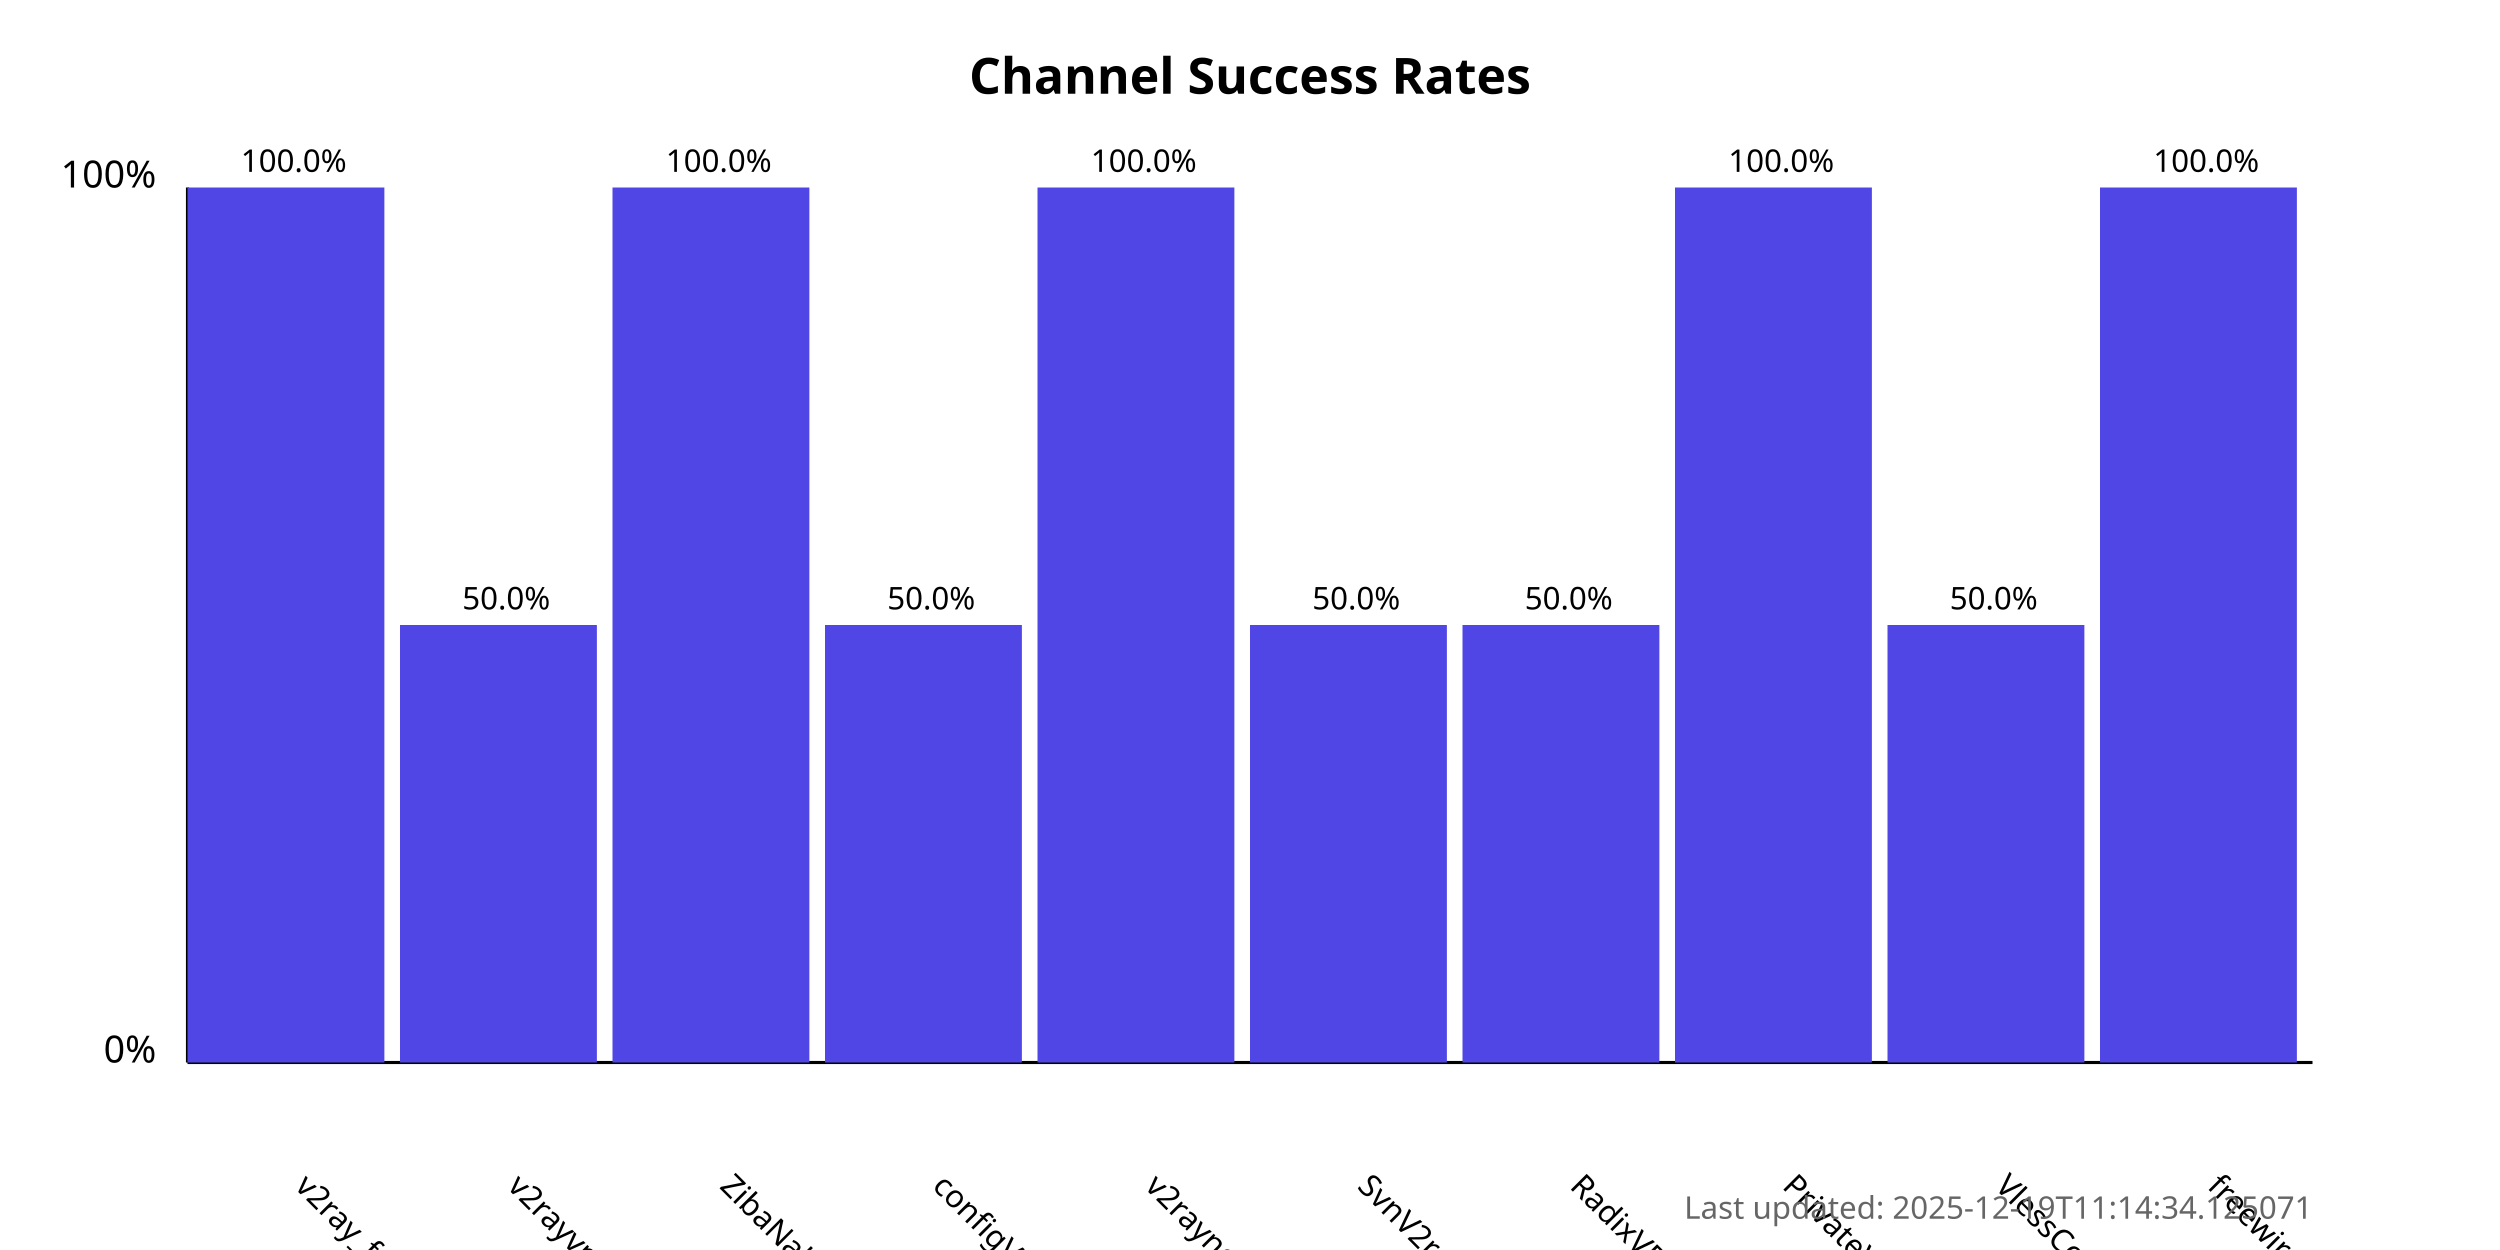
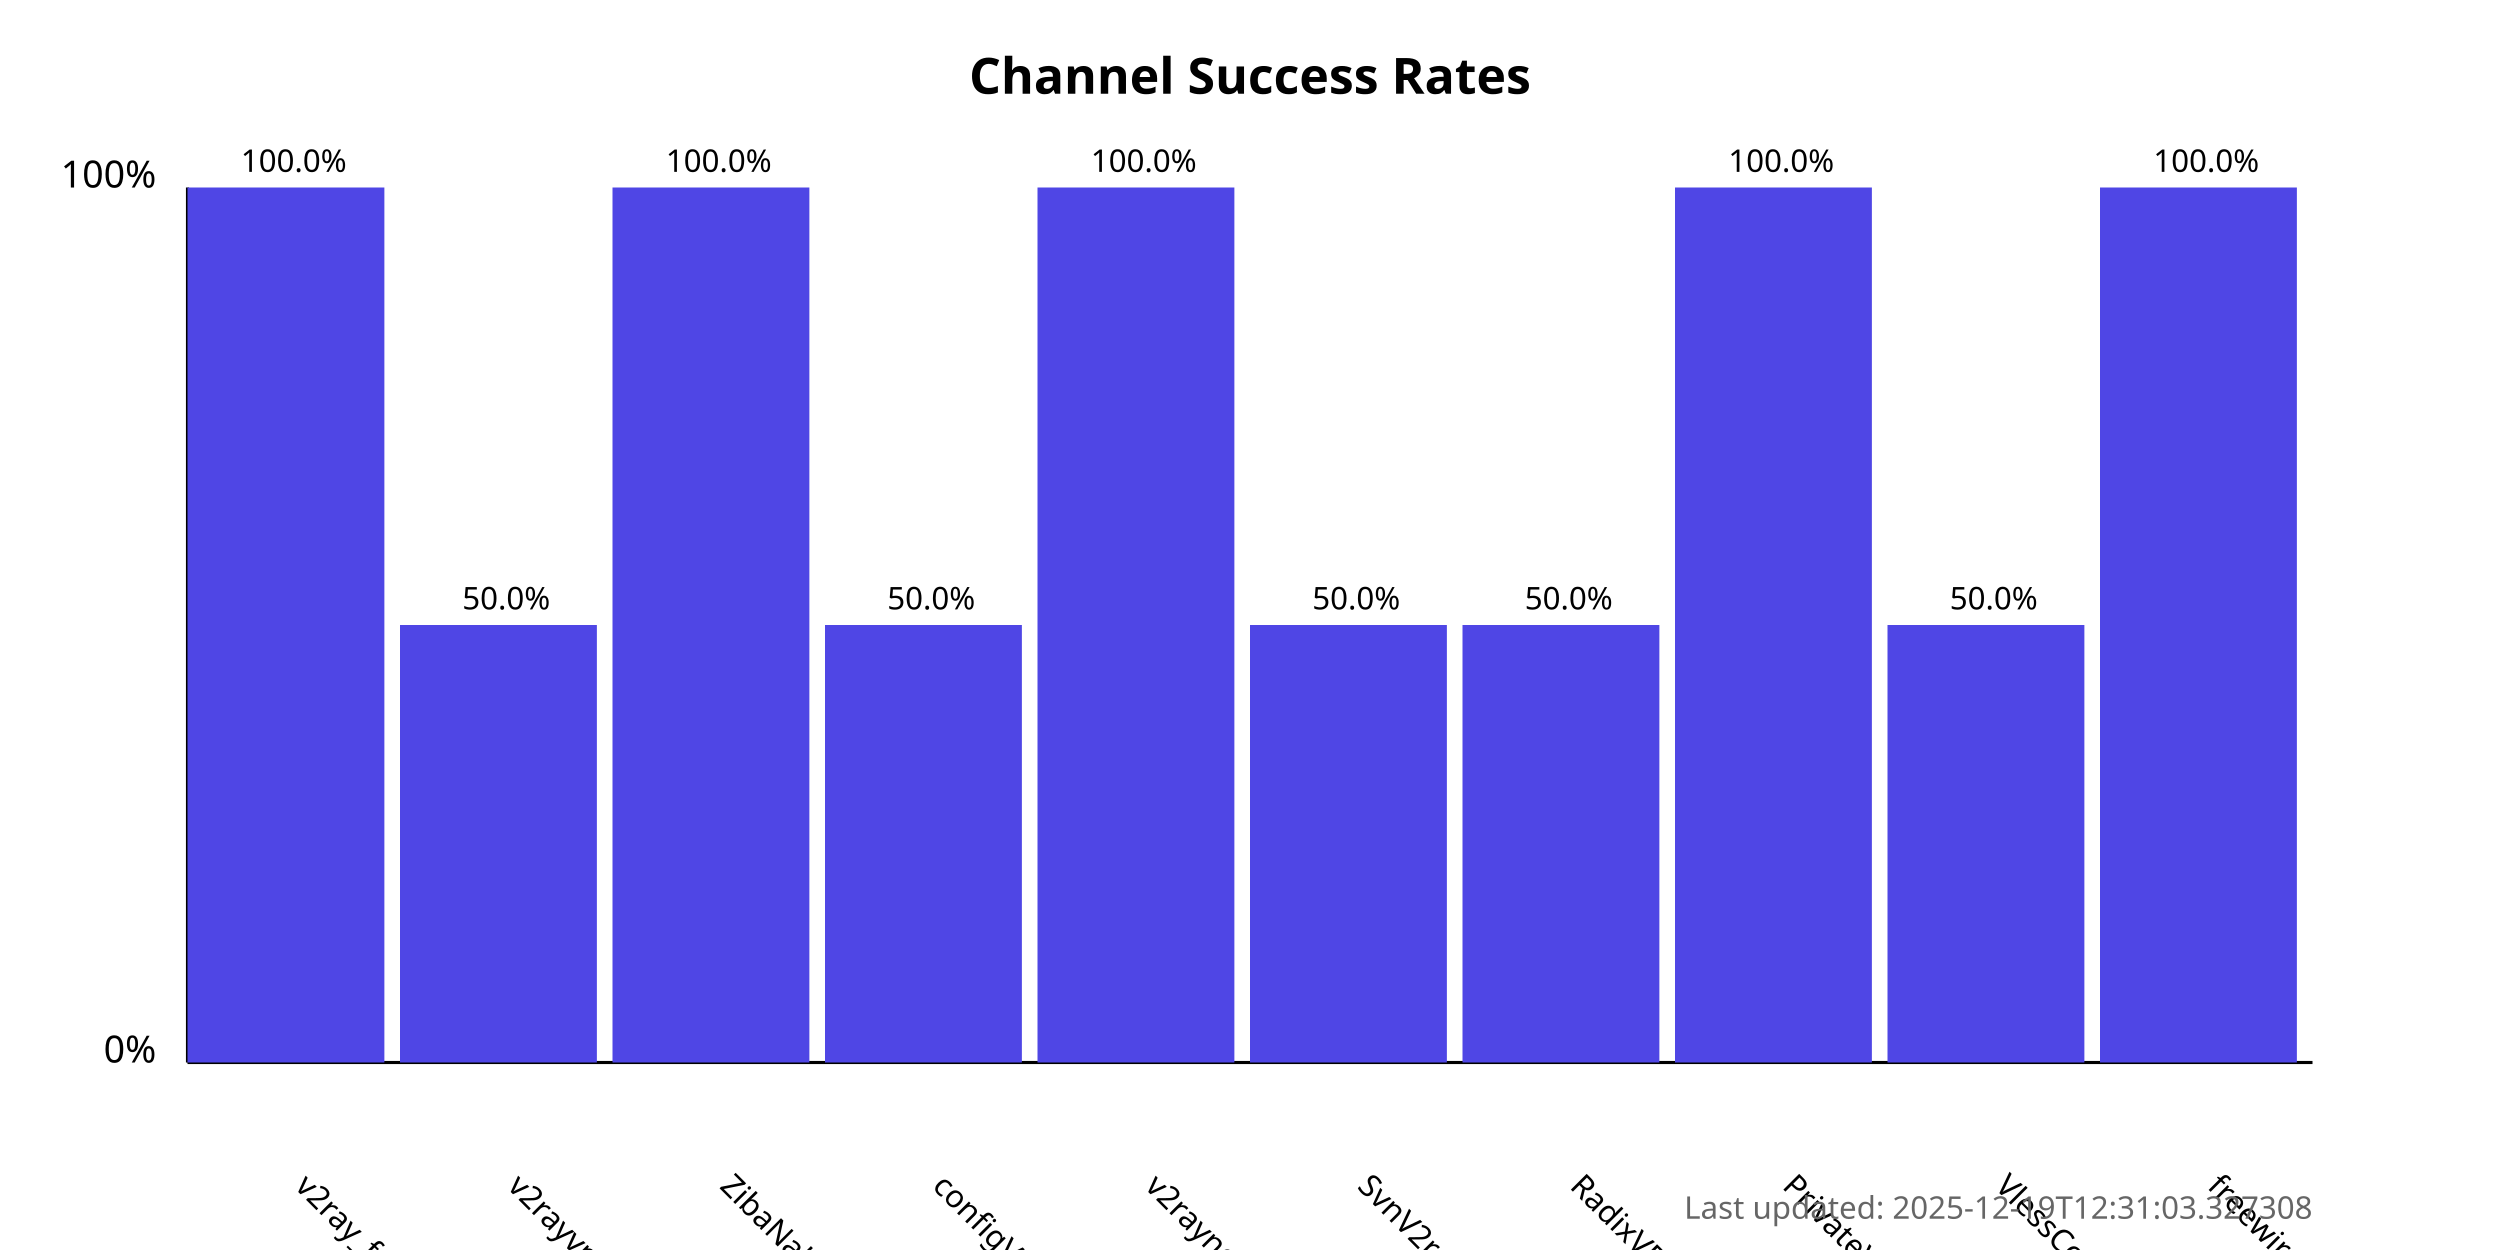
<svg xmlns="http://www.w3.org/2000/svg" width="800" height="400">
  <style>
            .chart-title { font: bold 16px sans-serif; }
            .axis-label { font: 12px sans-serif; }
            .tick-label { font: 10px sans-serif; }
            .bar { fill: #4f46e5; }
            .bar:hover { fill: #6366f1; }
            .timestamp { font: 10px sans-serif; fill: #666; }
        </style>
  <text x="400.0" y="30" text-anchor="middle" class="chart-title">
            Channel Success Rates
        </text>
  <line x1="60" y1="340" x2="60" y2="60" stroke="black" stroke-width="1" />
  <line x1="60" y1="340" x2="740" y2="340" stroke="black" stroke-width="1" />
  <text x="50" y="340" text-anchor="end" class="axis-label">0%</text>
  <text x="50" y="60" text-anchor="end" class="axis-label">100%</text>
  <g>
    <rect x="60" y="60.0" width="63.0" height="280.0" class="bar" />
    <text x="94.0" y="380" transform="rotate(45, 94.0, 380)" text-anchor="start" class="tick-label">
                v2ray_free_conf
            </text>
    <text x="94.0" y="55.0" text-anchor="middle" class="tick-label">
                100.0%
            </text>
  </g>
  <g>
    <rect x="128.0" y="200.0" width="63.0" height="140.0" class="bar" />
    <text x="162.0" y="380" transform="rotate(45, 162.0, 380)" text-anchor="start" class="tick-label">
                v2rayvpno
            </text>
    <text x="162.0" y="195.0" text-anchor="middle" class="tick-label">
                50.0%
            </text>
  </g>
  <g>
    <rect x="196.0" y="60.0" width="63.0" height="280.0" class="bar" />
    <text x="230.0" y="380" transform="rotate(45, 230.0, 380)" text-anchor="start" class="tick-label">
                ZibaNabz
            </text>
    <text x="230.0" y="55.0" text-anchor="middle" class="tick-label">
                100.0%
            </text>
  </g>
  <g>
    <rect x="264.0" y="200.0" width="63.0" height="140.0" class="bar" />
    <text x="298.0" y="380" transform="rotate(45, 298.0, 380)" text-anchor="start" class="tick-label">
                configV2rayForFree
            </text>
    <text x="298.0" y="195.0" text-anchor="middle" class="tick-label">
                50.0%
            </text>
  </g>
  <g>
    <rect x="332.0" y="60.0" width="63.0" height="280.0" class="bar" />
    <text x="366.0" y="380" transform="rotate(45, 366.0, 380)" text-anchor="start" class="tick-label">
                v2rayngvpn
            </text>
    <text x="366.0" y="55.0" text-anchor="middle" class="tick-label">
                100.0%
            </text>
  </g>
  <g>
    <rect x="400.0" y="200.0" width="63.0" height="140.0" class="bar" />
    <text x="434.0" y="380" transform="rotate(45, 434.0, 380)" text-anchor="start" class="tick-label">
                SvnV2ray
            </text>
    <text x="434.0" y="195.0" text-anchor="middle" class="tick-label">
                50.0%
            </text>
  </g>
  <g>
    <rect x="468.0" y="200.0" width="63.0" height="140.0" class="bar" />
    <text x="502.0" y="380" transform="rotate(45, 502.0, 380)" text-anchor="start" class="tick-label">
                RadixVPN
            </text>
    <text x="502.0" y="195.0" text-anchor="middle" class="tick-label">
                50.0%
            </text>
  </g>
  <g>
    <rect x="536.0" y="60.0" width="63.0" height="280.0" class="bar" />
    <text x="570.0" y="380" transform="rotate(45, 570.0, 380)" text-anchor="start" class="tick-label">
                PrivateVPNs
            </text>
    <text x="570.0" y="55.0" text-anchor="middle" class="tick-label">
                100.0%
            </text>
  </g>
  <g>
    <rect x="604.0" y="200.0" width="63.0" height="140.0" class="bar" />
    <text x="638.0" y="380" transform="rotate(45, 638.0, 380)" text-anchor="start" class="tick-label">
                VlessConfig
            </text>
    <text x="638.0" y="195.0" text-anchor="middle" class="tick-label">
                50.0%
            </text>
  </g>
  <g>
    <rect x="672.0" y="60.0" width="63.0" height="280.0" class="bar" />
    <text x="706.0" y="380" transform="rotate(45, 706.0, 380)" text-anchor="start" class="tick-label">
                freewireguard
            </text>
    <text x="706.0" y="55.0" text-anchor="middle" class="tick-label">
                100.0%
            </text>
  </g>
  <text x="740" y="390" text-anchor="end" class="timestamp">
-             Last updated: 2025-12-19T11:14:34.125071
+             Last updated: 2025-12-19T12:31:03.327308
        </text>
</svg>
